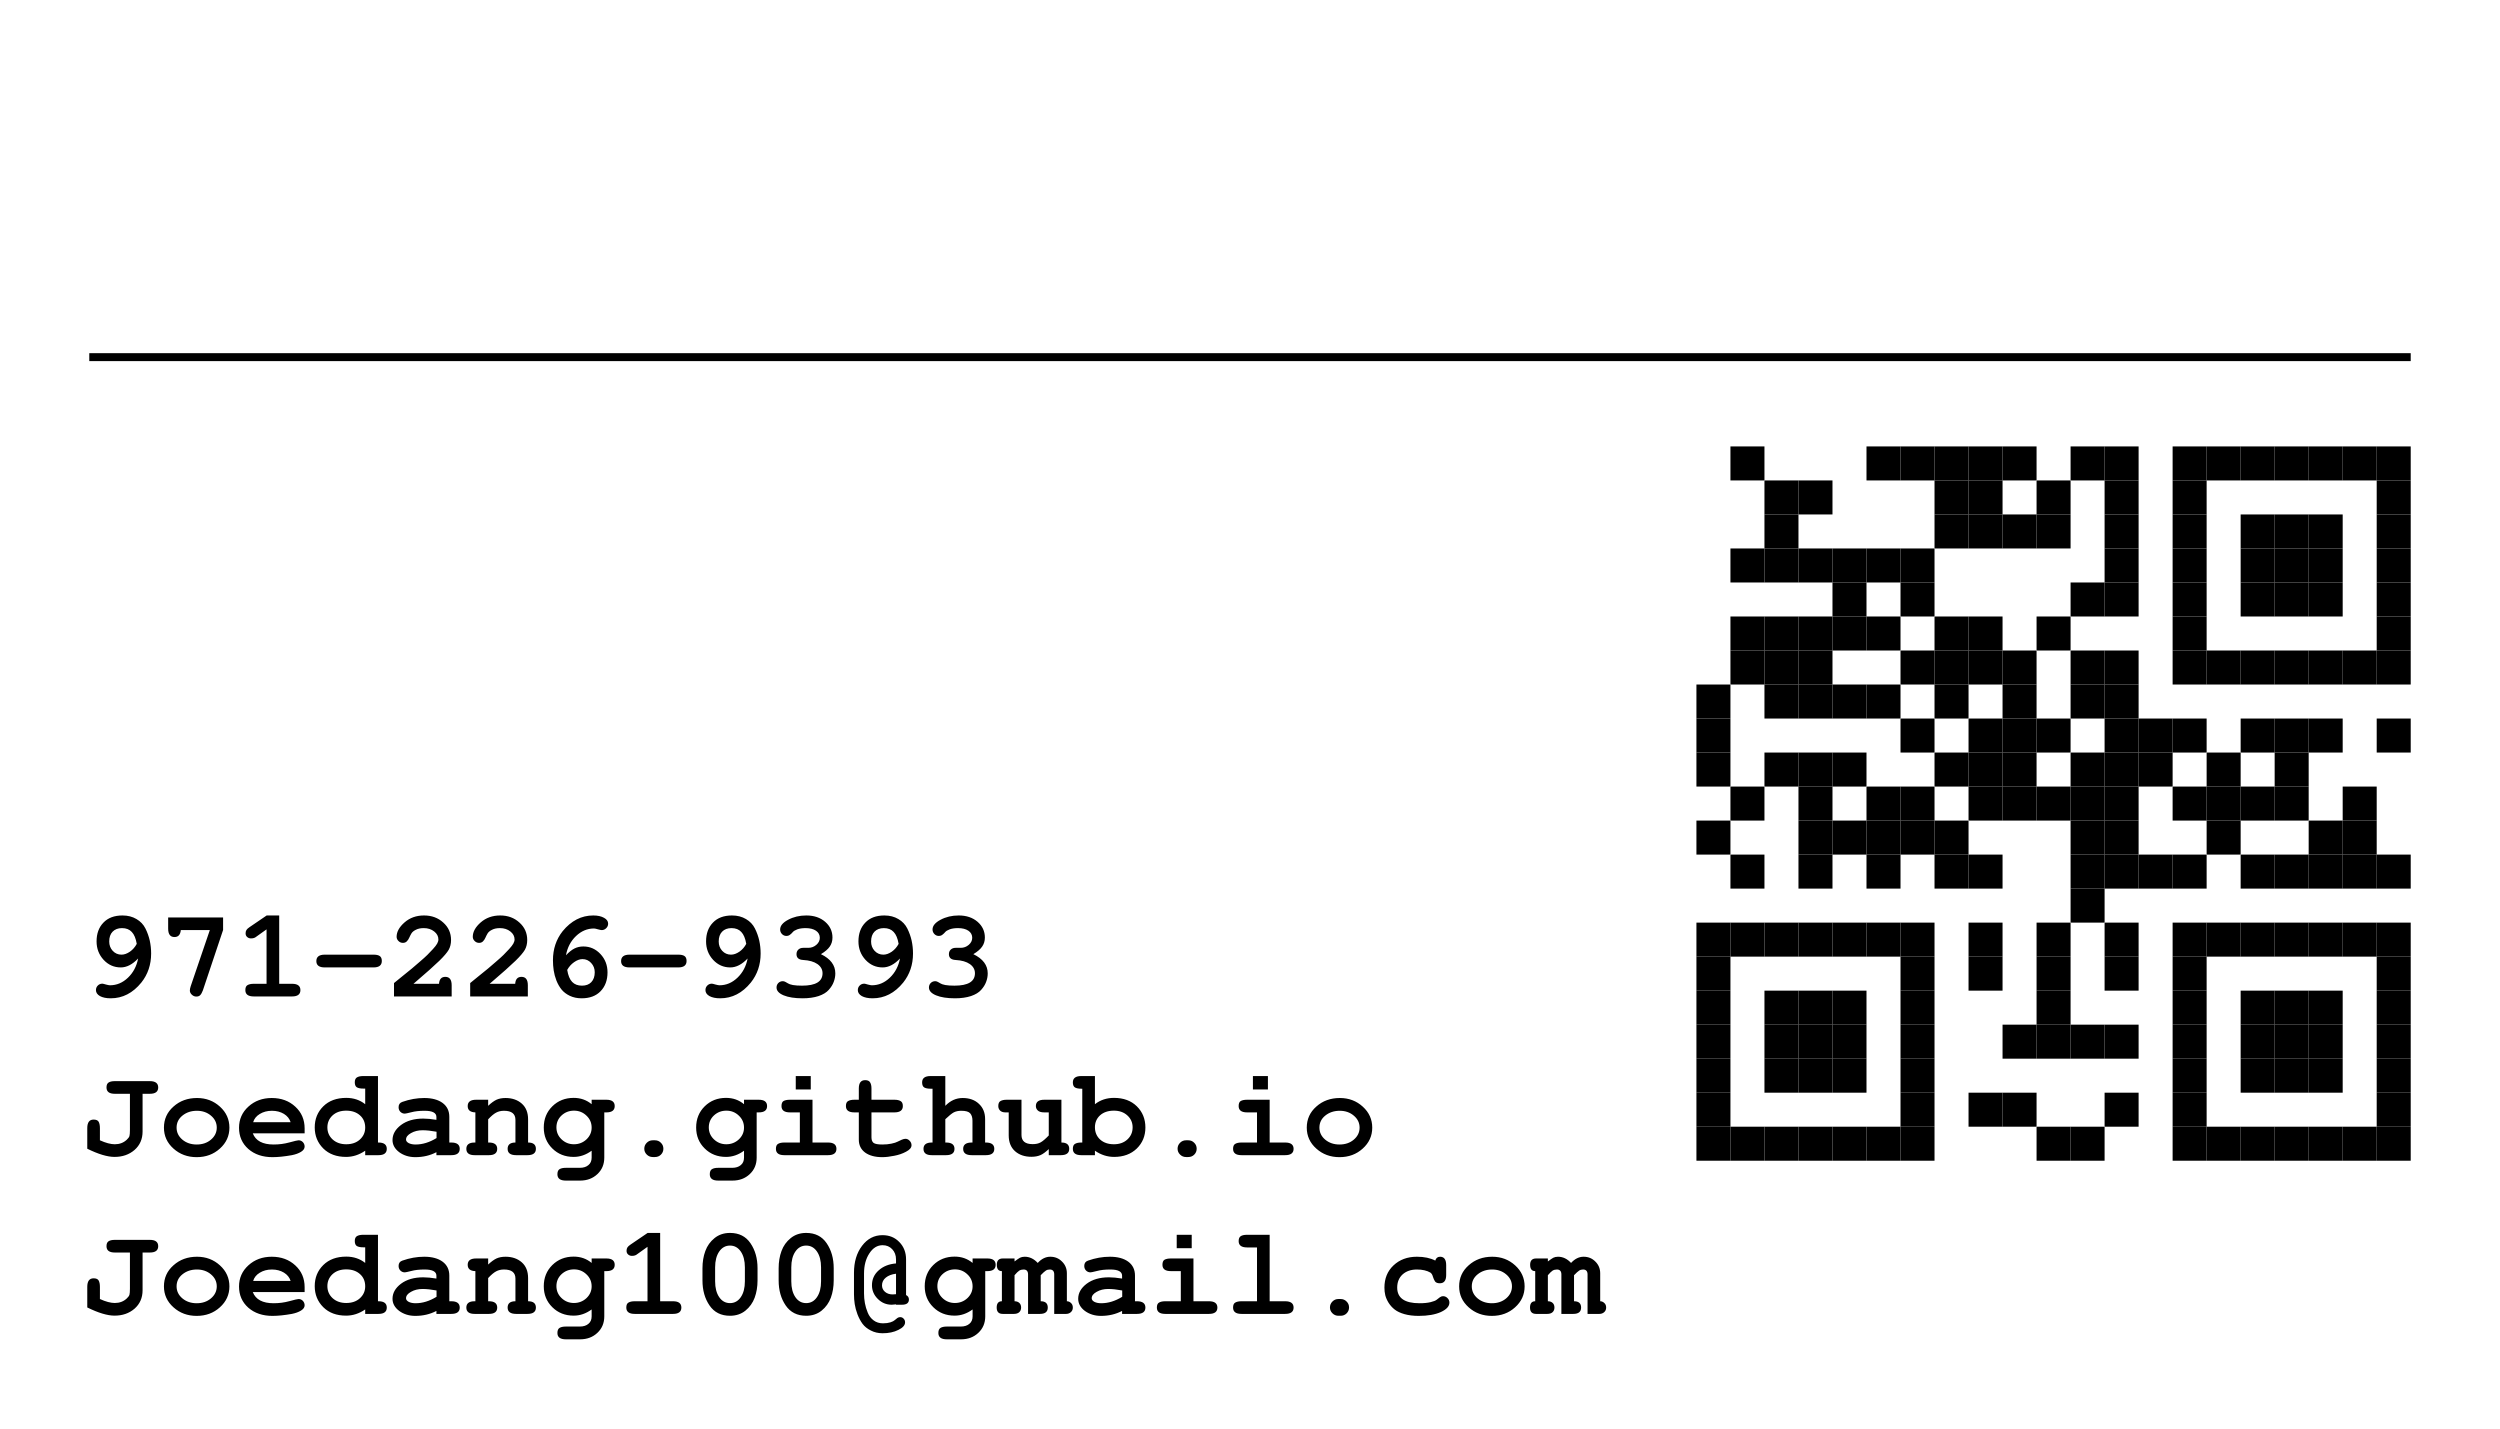
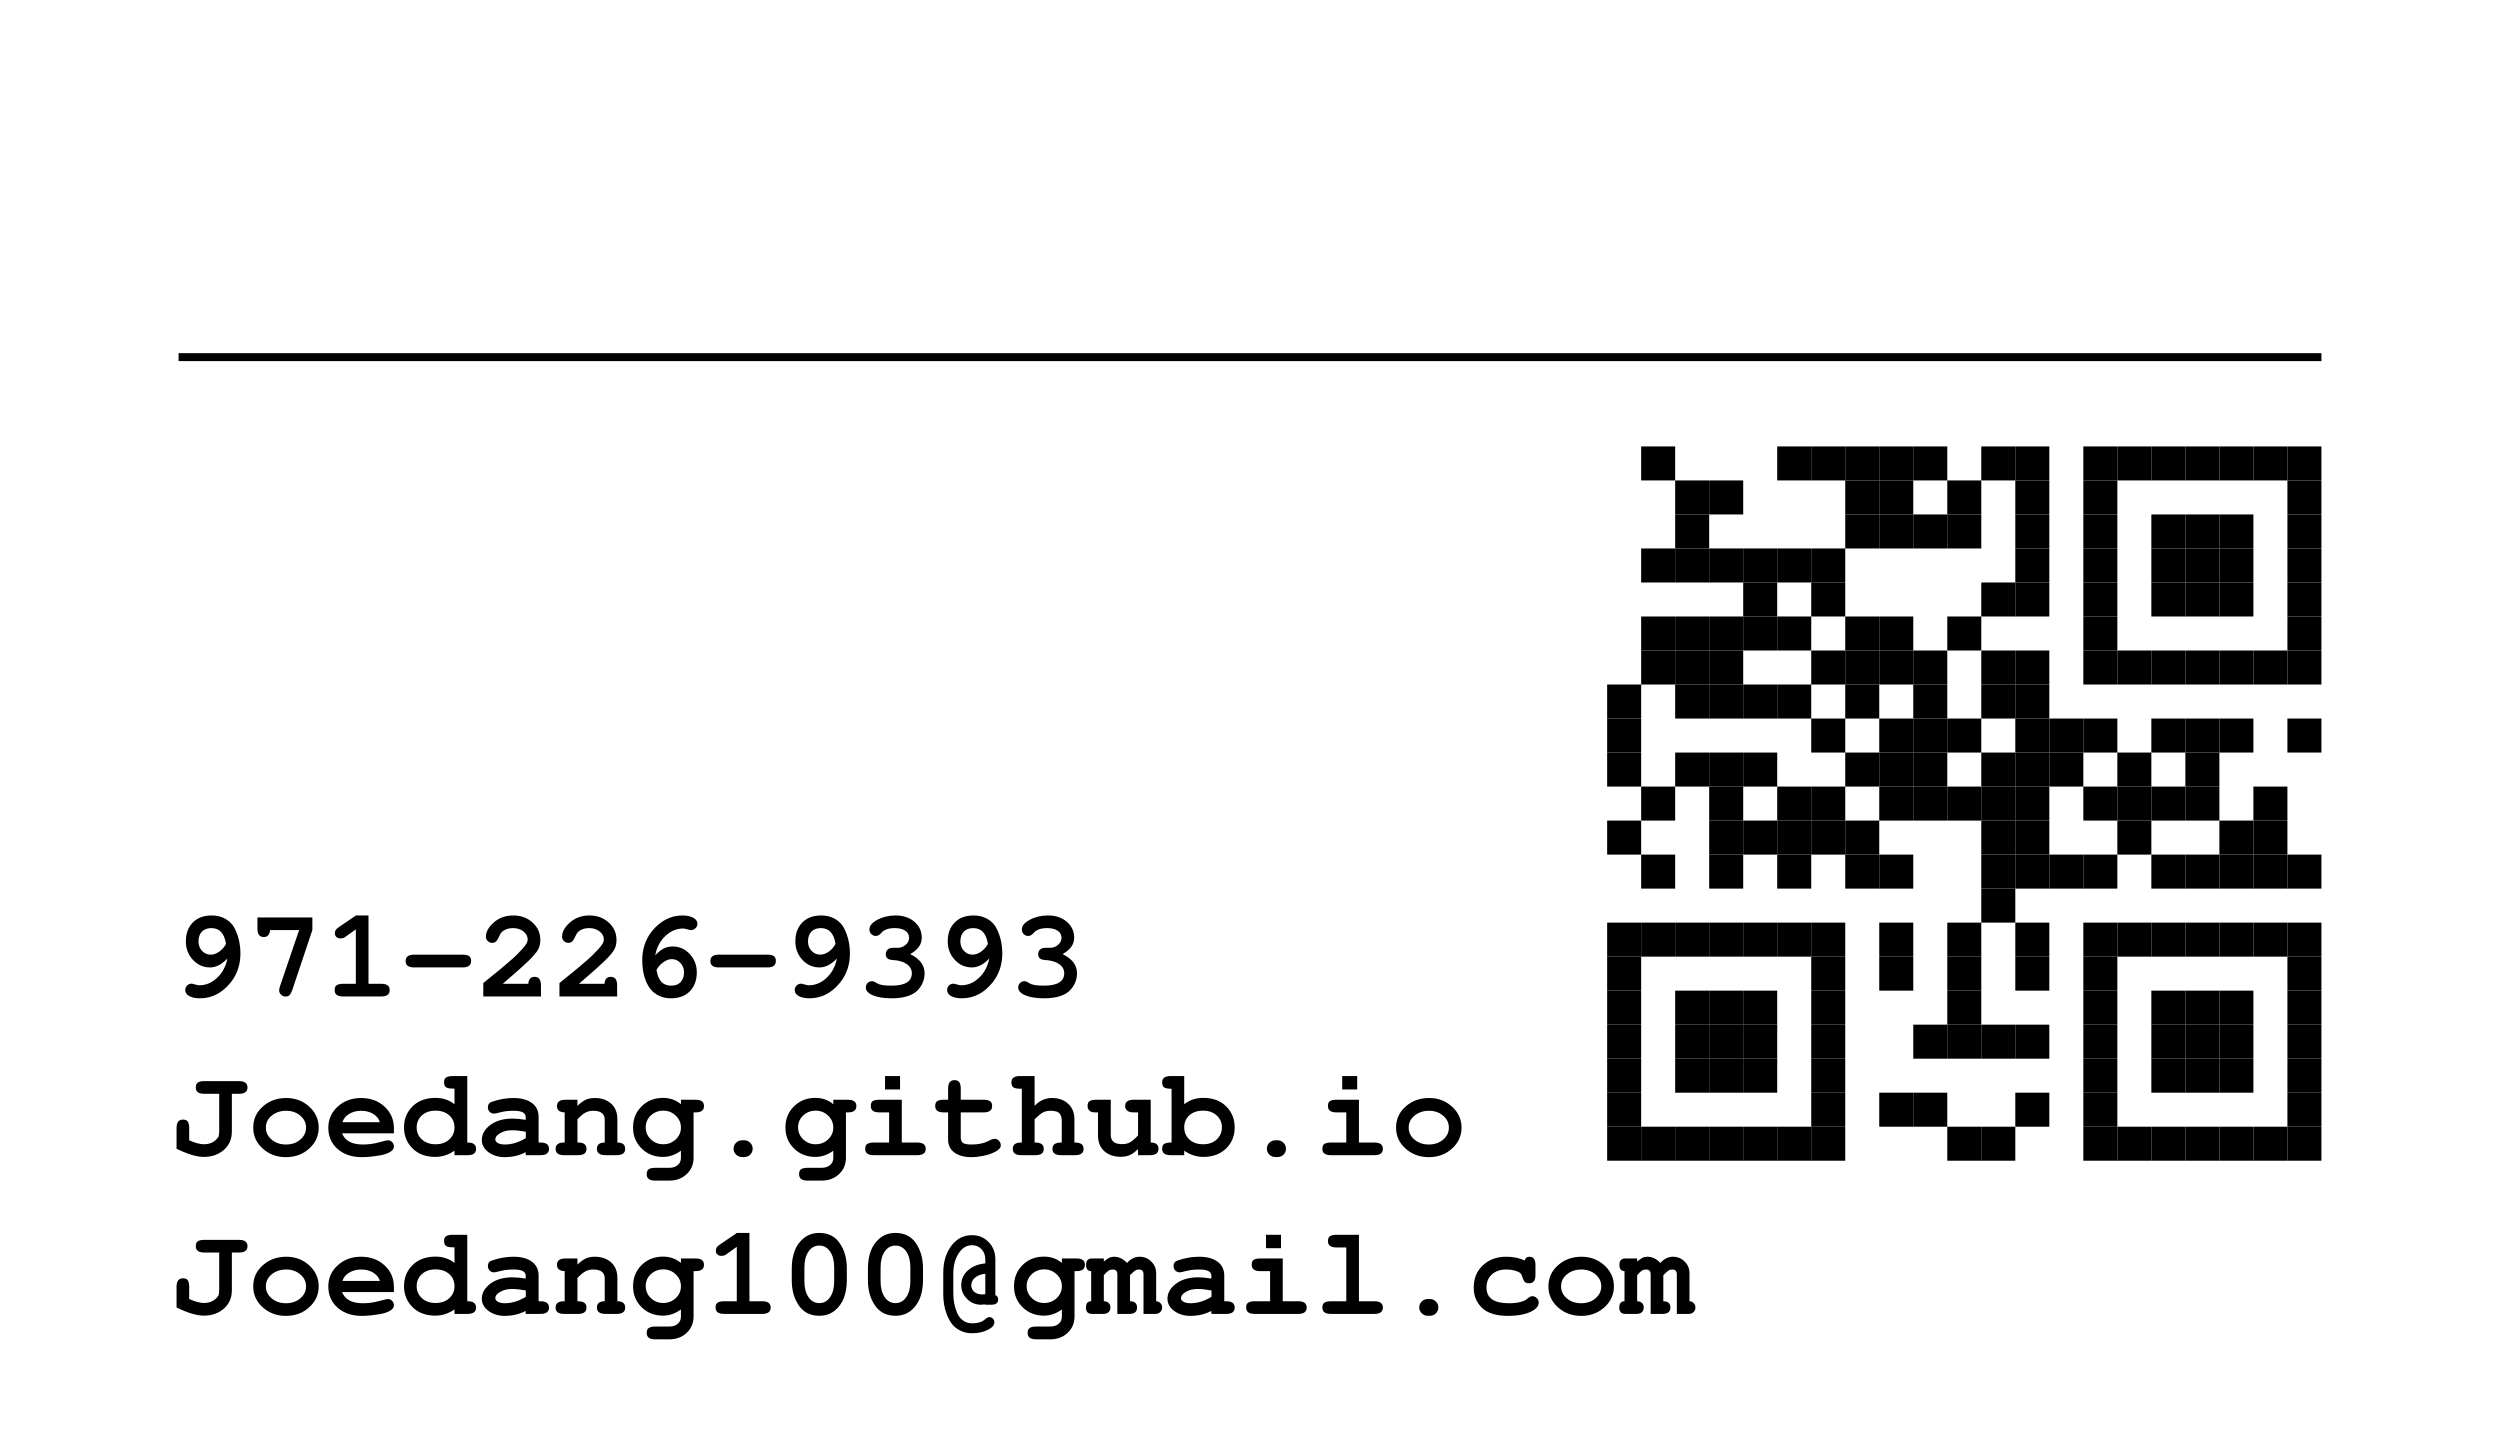
<svg xmlns="http://www.w3.org/2000/svg" width="315" height="180" id="svg2" version="1.1">
  <defs id="defs4" />
  <g id="layer1" transform="translate(0,-872.3622)">
-     <g transform="matrix(-1.428572,0,0,1.428572,320.8929,911.4693)" id="g3018">
+     <g transform="matrix(-1.428572,0,0,1.428572,309.6429,911.4693)" id="g3018">
      <g transform="scale(0.1,0.1)" id="g3020">
        <path id="path3022" style="fill:#000000;fill-opacity:1;fill-rule:nonzero;stroke:none" d="m 120,720 30,0 0,30 -30,0 0,-30 z" />
        <path id="path3024" style="fill:#000000;fill-opacity:1;fill-rule:nonzero;stroke:none" d="m 150,720 30,0 0,30 -30,0 0,-30 z" />
        <path id="path3026" style="fill:#000000;fill-opacity:1;fill-rule:nonzero;stroke:none" d="m 180,720 30,0 0,30 -30,0 0,-30 z" />
        <path id="path3028" style="fill:#000000;fill-opacity:1;fill-rule:nonzero;stroke:none" d="m 210,720 30,0 0,30 -30,0 0,-30 z" />
        <path id="path3030" style="fill:#000000;fill-opacity:1;fill-rule:nonzero;stroke:none" d="m 240,720 30,0 0,30 -30,0 0,-30 z" />
        <path id="path3032" style="fill:#000000;fill-opacity:1;fill-rule:nonzero;stroke:none" d="m 270,720 30,0 0,30 -30,0 0,-30 z" />
        <path id="path3034" style="fill:#000000;fill-opacity:1;fill-rule:nonzero;stroke:none" d="m 300,720 30,0 0,30 -30,0 0,-30 z" />
        <path id="path3036" style="fill:#000000;fill-opacity:1;fill-rule:nonzero;stroke:none" d="m 390,720 30,0 0,30 -30,0 0,-30 z" />
        <path id="path3038" style="fill:#000000;fill-opacity:1;fill-rule:nonzero;stroke:none" d="m 420,720 30,0 0,30 -30,0 0,-30 z" />
        <path id="path3040" style="fill:#000000;fill-opacity:1;fill-rule:nonzero;stroke:none" d="m 540,720 30,0 0,30 -30,0 0,-30 z" />
        <path id="path3042" style="fill:#000000;fill-opacity:1;fill-rule:nonzero;stroke:none" d="m 570,720 30,0 0,30 -30,0 0,-30 z" />
        <path id="path3044" style="fill:#000000;fill-opacity:1;fill-rule:nonzero;stroke:none" d="m 600,720 30,0 0,30 -30,0 0,-30 z" />
        <path id="path3046" style="fill:#000000;fill-opacity:1;fill-rule:nonzero;stroke:none" d="m 630,720 30,0 0,30 -30,0 0,-30 z" />
        <path id="path3048" style="fill:#000000;fill-opacity:1;fill-rule:nonzero;stroke:none" d="m 660,720 30,0 0,30 -30,0 0,-30 z" />
        <path id="path3050" style="fill:#000000;fill-opacity:1;fill-rule:nonzero;stroke:none" d="m 690,720 30,0 0,30 -30,0 0,-30 z" />
        <path id="path3052" style="fill:#000000;fill-opacity:1;fill-rule:nonzero;stroke:none" d="m 720,720 30,0 0,30 -30,0 0,-30 z" />
        <path id="path3054" style="fill:#000000;fill-opacity:1;fill-rule:nonzero;stroke:none" d="m 120,690 30,0 0,30 -30,0 0,-30 z" />
        <path id="path3056" style="fill:#000000;fill-opacity:1;fill-rule:nonzero;stroke:none" d="m 300,690 30,0 0,30 -30,0 0,-30 z" />
        <path id="path3058" style="fill:#000000;fill-opacity:1;fill-rule:nonzero;stroke:none" d="m 360,690 30,0 0,30 -30,0 0,-30 z" />
        <path id="path3060" style="fill:#000000;fill-opacity:1;fill-rule:nonzero;stroke:none" d="m 450,690 30,0 0,30 -30,0 0,-30 z" />
        <path id="path3062" style="fill:#000000;fill-opacity:1;fill-rule:nonzero;stroke:none" d="m 480,690 30,0 0,30 -30,0 0,-30 z" />
        <path id="path3064" style="fill:#000000;fill-opacity:1;fill-rule:nonzero;stroke:none" d="m 540,690 30,0 0,30 -30,0 0,-30 z" />
        <path id="path3066" style="fill:#000000;fill-opacity:1;fill-rule:nonzero;stroke:none" d="m 720,690 30,0 0,30 -30,0 0,-30 z" />
        <path id="path3068" style="fill:#000000;fill-opacity:1;fill-rule:nonzero;stroke:none" d="m 120,660 30,0 0,30 -30,0 0,-30 z" />
        <path id="path3070" style="fill:#000000;fill-opacity:1;fill-rule:nonzero;stroke:none" d="m 180,660 30,0 0,30 -30,0 0,-30 z" />
        <path id="path3072" style="fill:#000000;fill-opacity:1;fill-rule:nonzero;stroke:none" d="m 210,660 30,0 0,30 -30,0 0,-30 z" />
        <path id="path3074" style="fill:#000000;fill-opacity:1;fill-rule:nonzero;stroke:none" d="m 240,660 30,0 0,30 -30,0 0,-30 z" />
        <path id="path3076" style="fill:#000000;fill-opacity:1;fill-rule:nonzero;stroke:none" d="m 300,660 30,0 0,30 -30,0 0,-30 z" />
        <path id="path3078" style="fill:#000000;fill-opacity:1;fill-rule:nonzero;stroke:none" d="m 540,660 30,0 0,30 -30,0 0,-30 z" />
        <path id="path3080" style="fill:#000000;fill-opacity:1;fill-rule:nonzero;stroke:none" d="m 600,660 30,0 0,30 -30,0 0,-30 z" />
        <path id="path3082" style="fill:#000000;fill-opacity:1;fill-rule:nonzero;stroke:none" d="m 630,660 30,0 0,30 -30,0 0,-30 z" />
        <path id="path3084" style="fill:#000000;fill-opacity:1;fill-rule:nonzero;stroke:none" d="m 660,660 30,0 0,30 -30,0 0,-30 z" />
        <path id="path3086" style="fill:#000000;fill-opacity:1;fill-rule:nonzero;stroke:none" d="m 720,660 30,0 0,30 -30,0 0,-30 z" />
        <path id="path3088" style="fill:#000000;fill-opacity:1;fill-rule:nonzero;stroke:none" d="m 120,630 30,0 0,30 -30,0 0,-30 z" />
        <path id="path3090" style="fill:#000000;fill-opacity:1;fill-rule:nonzero;stroke:none" d="m 180,630 30,0 0,30 -30,0 0,-30 z" />
        <path id="path3092" style="fill:#000000;fill-opacity:1;fill-rule:nonzero;stroke:none" d="m 210,630 30,0 0,30 -30,0 0,-30 z" />
        <path id="path3094" style="fill:#000000;fill-opacity:1;fill-rule:nonzero;stroke:none" d="m 240,630 30,0 0,30 -30,0 0,-30 z" />
        <path id="path3096" style="fill:#000000;fill-opacity:1;fill-rule:nonzero;stroke:none" d="m 300,630 30,0 0,30 -30,0 0,-30 z" />
        <path id="path3098" style="fill:#000000;fill-opacity:1;fill-rule:nonzero;stroke:none" d="m 360,630 30,0 0,30 -30,0 0,-30 z" />
        <path id="path3100" style="fill:#000000;fill-opacity:1;fill-rule:nonzero;stroke:none" d="m 390,630 30,0 0,30 -30,0 0,-30 z" />
        <path id="path3102" style="fill:#000000;fill-opacity:1;fill-rule:nonzero;stroke:none" d="m 420,630 30,0 0,30 -30,0 0,-30 z" />
        <path id="path3104" style="fill:#000000;fill-opacity:1;fill-rule:nonzero;stroke:none" d="m 450,630 30,0 0,30 -30,0 0,-30 z" />
        <path id="path3106" style="fill:#000000;fill-opacity:1;fill-rule:nonzero;stroke:none" d="m 540,630 30,0 0,30 -30,0 0,-30 z" />
        <path id="path3108" style="fill:#000000;fill-opacity:1;fill-rule:nonzero;stroke:none" d="m 600,630 30,0 0,30 -30,0 0,-30 z" />
        <path id="path3110" style="fill:#000000;fill-opacity:1;fill-rule:nonzero;stroke:none" d="m 630,630 30,0 0,30 -30,0 0,-30 z" />
        <path id="path3112" style="fill:#000000;fill-opacity:1;fill-rule:nonzero;stroke:none" d="m 660,630 30,0 0,30 -30,0 0,-30 z" />
        <path id="path3114" style="fill:#000000;fill-opacity:1;fill-rule:nonzero;stroke:none" d="m 720,630 30,0 0,30 -30,0 0,-30 z" />
        <path id="path3116" style="fill:#000000;fill-opacity:1;fill-rule:nonzero;stroke:none" d="m 120,600 30,0 0,30 -30,0 0,-30 z" />
        <path id="path3118" style="fill:#000000;fill-opacity:1;fill-rule:nonzero;stroke:none" d="m 180,600 30,0 0,30 -30,0 0,-30 z" />
        <path id="path3120" style="fill:#000000;fill-opacity:1;fill-rule:nonzero;stroke:none" d="m 210,600 30,0 0,30 -30,0 0,-30 z" />
        <path id="path3122" style="fill:#000000;fill-opacity:1;fill-rule:nonzero;stroke:none" d="m 240,600 30,0 0,30 -30,0 0,-30 z" />
        <path id="path3124" style="fill:#000000;fill-opacity:1;fill-rule:nonzero;stroke:none" d="m 300,600 30,0 0,30 -30,0 0,-30 z" />
        <path id="path3126" style="fill:#000000;fill-opacity:1;fill-rule:nonzero;stroke:none" d="m 420,600 30,0 0,30 -30,0 0,-30 z" />
        <path id="path3128" style="fill:#000000;fill-opacity:1;fill-rule:nonzero;stroke:none" d="m 540,600 30,0 0,30 -30,0 0,-30 z" />
        <path id="path3130" style="fill:#000000;fill-opacity:1;fill-rule:nonzero;stroke:none" d="m 600,600 30,0 0,30 -30,0 0,-30 z" />
        <path id="path3132" style="fill:#000000;fill-opacity:1;fill-rule:nonzero;stroke:none" d="m 630,600 30,0 0,30 -30,0 0,-30 z" />
        <path id="path3134" style="fill:#000000;fill-opacity:1;fill-rule:nonzero;stroke:none" d="m 660,600 30,0 0,30 -30,0 0,-30 z" />
        <path id="path3136" style="fill:#000000;fill-opacity:1;fill-rule:nonzero;stroke:none" d="m 720,600 30,0 0,30 -30,0 0,-30 z" />
        <path id="path3138" style="fill:#000000;fill-opacity:1;fill-rule:nonzero;stroke:none" d="m 120,570 30,0 0,30 -30,0 0,-30 z" />
        <path id="path3140" style="fill:#000000;fill-opacity:1;fill-rule:nonzero;stroke:none" d="m 300,570 30,0 0,30 -30,0 0,-30 z" />
        <path id="path3142" style="fill:#000000;fill-opacity:1;fill-rule:nonzero;stroke:none" d="m 360,570 30,0 0,30 -30,0 0,-30 z" />
        <path id="path3144" style="fill:#000000;fill-opacity:1;fill-rule:nonzero;stroke:none" d="m 420,570 30,0 0,30 -30,0 0,-30 z" />
        <path id="path3146" style="fill:#000000;fill-opacity:1;fill-rule:nonzero;stroke:none" d="m 480,570 30,0 0,30 -30,0 0,-30 z" />
        <path id="path3148" style="fill:#000000;fill-opacity:1;fill-rule:nonzero;stroke:none" d="m 540,570 30,0 0,30 -30,0 0,-30 z" />
        <path id="path3150" style="fill:#000000;fill-opacity:1;fill-rule:nonzero;stroke:none" d="m 720,570 30,0 0,30 -30,0 0,-30 z" />
        <path id="path3152" style="fill:#000000;fill-opacity:1;fill-rule:nonzero;stroke:none" d="m 120,540 30,0 0,30 -30,0 0,-30 z" />
        <path id="path3154" style="fill:#000000;fill-opacity:1;fill-rule:nonzero;stroke:none" d="m 150,540 30,0 0,30 -30,0 0,-30 z" />
        <path id="path3156" style="fill:#000000;fill-opacity:1;fill-rule:nonzero;stroke:none" d="m 180,540 30,0 0,30 -30,0 0,-30 z" />
        <path id="path3158" style="fill:#000000;fill-opacity:1;fill-rule:nonzero;stroke:none" d="m 210,540 30,0 0,30 -30,0 0,-30 z" />
        <path id="path3160" style="fill:#000000;fill-opacity:1;fill-rule:nonzero;stroke:none" d="m 240,540 30,0 0,30 -30,0 0,-30 z" />
        <path id="path3162" style="fill:#000000;fill-opacity:1;fill-rule:nonzero;stroke:none" d="m 270,540 30,0 0,30 -30,0 0,-30 z" />
        <path id="path3164" style="fill:#000000;fill-opacity:1;fill-rule:nonzero;stroke:none" d="m 300,540 30,0 0,30 -30,0 0,-30 z" />
        <path id="path3166" style="fill:#000000;fill-opacity:1;fill-rule:nonzero;stroke:none" d="m 360,540 30,0 0,30 -30,0 0,-30 z" />
        <path id="path3168" style="fill:#000000;fill-opacity:1;fill-rule:nonzero;stroke:none" d="m 420,540 30,0 0,30 -30,0 0,-30 z" />
        <path id="path3170" style="fill:#000000;fill-opacity:1;fill-rule:nonzero;stroke:none" d="m 480,540 30,0 0,30 -30,0 0,-30 z" />
        <path id="path3172" style="fill:#000000;fill-opacity:1;fill-rule:nonzero;stroke:none" d="m 540,540 30,0 0,30 -30,0 0,-30 z" />
        <path id="path3174" style="fill:#000000;fill-opacity:1;fill-rule:nonzero;stroke:none" d="m 570,540 30,0 0,30 -30,0 0,-30 z" />
        <path id="path3176" style="fill:#000000;fill-opacity:1;fill-rule:nonzero;stroke:none" d="m 600,540 30,0 0,30 -30,0 0,-30 z" />
        <path id="path3178" style="fill:#000000;fill-opacity:1;fill-rule:nonzero;stroke:none" d="m 630,540 30,0 0,30 -30,0 0,-30 z" />
        <path id="path3180" style="fill:#000000;fill-opacity:1;fill-rule:nonzero;stroke:none" d="m 660,540 30,0 0,30 -30,0 0,-30 z" />
        <path id="path3182" style="fill:#000000;fill-opacity:1;fill-rule:nonzero;stroke:none" d="m 690,540 30,0 0,30 -30,0 0,-30 z" />
        <path id="path3184" style="fill:#000000;fill-opacity:1;fill-rule:nonzero;stroke:none" d="m 720,540 30,0 0,30 -30,0 0,-30 z" />
        <path id="path3186" style="fill:#000000;fill-opacity:1;fill-rule:nonzero;stroke:none" d="m 390,510 30,0 0,30 -30,0 0,-30 z" />
        <path id="path3188" style="fill:#000000;fill-opacity:1;fill-rule:nonzero;stroke:none" d="m 120,480 30,0 0,30 -30,0 0,-30 z" />
        <path id="path3190" style="fill:#000000;fill-opacity:1;fill-rule:nonzero;stroke:none" d="m 150,480 30,0 0,30 -30,0 0,-30 z" />
        <path id="path3192" style="fill:#000000;fill-opacity:1;fill-rule:nonzero;stroke:none" d="m 180,480 30,0 0,30 -30,0 0,-30 z" />
        <path id="path3194" style="fill:#000000;fill-opacity:1;fill-rule:nonzero;stroke:none" d="m 210,480 30,0 0,30 -30,0 0,-30 z" />
        <path id="path3196" style="fill:#000000;fill-opacity:1;fill-rule:nonzero;stroke:none" d="m 240,480 30,0 0,30 -30,0 0,-30 z" />
        <path id="path3198" style="fill:#000000;fill-opacity:1;fill-rule:nonzero;stroke:none" d="m 300,480 30,0 0,30 -30,0 0,-30 z" />
        <path id="path3200" style="fill:#000000;fill-opacity:1;fill-rule:nonzero;stroke:none" d="m 330,480 30,0 0,30 -30,0 0,-30 z" />
        <path id="path3202" style="fill:#000000;fill-opacity:1;fill-rule:nonzero;stroke:none" d="m 360,480 30,0 0,30 -30,0 0,-30 z" />
        <path id="path3204" style="fill:#000000;fill-opacity:1;fill-rule:nonzero;stroke:none" d="m 390,480 30,0 0,30 -30,0 0,-30 z" />
        <path id="path3206" style="fill:#000000;fill-opacity:1;fill-rule:nonzero;stroke:none" d="m 480,480 30,0 0,30 -30,0 0,-30 z" />
        <path id="path3208" style="fill:#000000;fill-opacity:1;fill-rule:nonzero;stroke:none" d="m 510,480 30,0 0,30 -30,0 0,-30 z" />
        <path id="path3210" style="fill:#000000;fill-opacity:1;fill-rule:nonzero;stroke:none" d="m 570,480 30,0 0,30 -30,0 0,-30 z" />
        <path id="path3212" style="fill:#000000;fill-opacity:1;fill-rule:nonzero;stroke:none" d="m 630,480 30,0 0,30 -30,0 0,-30 z" />
        <path id="path3214" style="fill:#000000;fill-opacity:1;fill-rule:nonzero;stroke:none" d="m 690,480 30,0 0,30 -30,0 0,-30 z" />
        <path id="path3216" style="fill:#000000;fill-opacity:1;fill-rule:nonzero;stroke:none" d="m 150,450 30,0 0,30 -30,0 0,-30 z" />
        <path id="path3218" style="fill:#000000;fill-opacity:1;fill-rule:nonzero;stroke:none" d="m 180,450 30,0 0,30 -30,0 0,-30 z" />
        <path id="path3220" style="fill:#000000;fill-opacity:1;fill-rule:nonzero;stroke:none" d="m 270,450 30,0 0,30 -30,0 0,-30 z" />
        <path id="path3222" style="fill:#000000;fill-opacity:1;fill-rule:nonzero;stroke:none" d="m 360,450 30,0 0,30 -30,0 0,-30 z" />
        <path id="path3224" style="fill:#000000;fill-opacity:1;fill-rule:nonzero;stroke:none" d="m 390,450 30,0 0,30 -30,0 0,-30 z" />
        <path id="path3226" style="fill:#000000;fill-opacity:1;fill-rule:nonzero;stroke:none" d="m 510,450 30,0 0,30 -30,0 0,-30 z" />
        <path id="path3228" style="fill:#000000;fill-opacity:1;fill-rule:nonzero;stroke:none" d="m 540,450 30,0 0,30 -30,0 0,-30 z" />
        <path id="path3230" style="fill:#000000;fill-opacity:1;fill-rule:nonzero;stroke:none" d="m 570,450 30,0 0,30 -30,0 0,-30 z" />
        <path id="path3232" style="fill:#000000;fill-opacity:1;fill-rule:nonzero;stroke:none" d="m 600,450 30,0 0,30 -30,0 0,-30 z" />
        <path id="path3234" style="fill:#000000;fill-opacity:1;fill-rule:nonzero;stroke:none" d="m 630,450 30,0 0,30 -30,0 0,-30 z" />
        <path id="path3236" style="fill:#000000;fill-opacity:1;fill-rule:nonzero;stroke:none" d="m 720,450 30,0 0,30 -30,0 0,-30 z" />
        <path id="path3238" style="fill:#000000;fill-opacity:1;fill-rule:nonzero;stroke:none" d="m 150,420 30,0 0,30 -30,0 0,-30 z" />
        <path id="path3240" style="fill:#000000;fill-opacity:1;fill-rule:nonzero;stroke:none" d="m 210,420 30,0 0,30 -30,0 0,-30 z" />
        <path id="path3242" style="fill:#000000;fill-opacity:1;fill-rule:nonzero;stroke:none" d="m 240,420 30,0 0,30 -30,0 0,-30 z" />
        <path id="path3244" style="fill:#000000;fill-opacity:1;fill-rule:nonzero;stroke:none" d="m 270,420 30,0 0,30 -30,0 0,-30 z" />
        <path id="path3246" style="fill:#000000;fill-opacity:1;fill-rule:nonzero;stroke:none" d="m 300,420 30,0 0,30 -30,0 0,-30 z" />
        <path id="path3248" style="fill:#000000;fill-opacity:1;fill-rule:nonzero;stroke:none" d="m 360,420 30,0 0,30 -30,0 0,-30 z" />
        <path id="path3250" style="fill:#000000;fill-opacity:1;fill-rule:nonzero;stroke:none" d="m 390,420 30,0 0,30 -30,0 0,-30 z" />
        <path id="path3252" style="fill:#000000;fill-opacity:1;fill-rule:nonzero;stroke:none" d="m 420,420 30,0 0,30 -30,0 0,-30 z" />
        <path id="path3254" style="fill:#000000;fill-opacity:1;fill-rule:nonzero;stroke:none" d="m 450,420 30,0 0,30 -30,0 0,-30 z" />
        <path id="path3256" style="fill:#000000;fill-opacity:1;fill-rule:nonzero;stroke:none" d="m 480,420 30,0 0,30 -30,0 0,-30 z" />
        <path id="path3258" style="fill:#000000;fill-opacity:1;fill-rule:nonzero;stroke:none" d="m 540,420 30,0 0,30 -30,0 0,-30 z" />
        <path id="path3260" style="fill:#000000;fill-opacity:1;fill-rule:nonzero;stroke:none" d="m 570,420 30,0 0,30 -30,0 0,-30 z" />
        <path id="path3262" style="fill:#000000;fill-opacity:1;fill-rule:nonzero;stroke:none" d="m 630,420 30,0 0,30 -30,0 0,-30 z" />
        <path id="path3264" style="fill:#000000;fill-opacity:1;fill-rule:nonzero;stroke:none" d="m 690,420 30,0 0,30 -30,0 0,-30 z" />
        <path id="path3266" style="fill:#000000;fill-opacity:1;fill-rule:nonzero;stroke:none" d="m 210,390 30,0 0,30 -30,0 0,-30 z" />
        <path id="path3268" style="fill:#000000;fill-opacity:1;fill-rule:nonzero;stroke:none" d="m 270,390 30,0 0,30 -30,0 0,-30 z" />
        <path id="path3270" style="fill:#000000;fill-opacity:1;fill-rule:nonzero;stroke:none" d="m 330,390 30,0 0,30 -30,0 0,-30 z" />
        <path id="path3272" style="fill:#000000;fill-opacity:1;fill-rule:nonzero;stroke:none" d="m 360,390 30,0 0,30 -30,0 0,-30 z" />
        <path id="path3274" style="fill:#000000;fill-opacity:1;fill-rule:nonzero;stroke:none" d="m 390,390 30,0 0,30 -30,0 0,-30 z" />
        <path id="path3276" style="fill:#000000;fill-opacity:1;fill-rule:nonzero;stroke:none" d="m 450,390 30,0 0,30 -30,0 0,-30 z" />
        <path id="path3278" style="fill:#000000;fill-opacity:1;fill-rule:nonzero;stroke:none" d="m 480,390 30,0 0,30 -30,0 0,-30 z" />
        <path id="path3280" style="fill:#000000;fill-opacity:1;fill-rule:nonzero;stroke:none" d="m 510,390 30,0 0,30 -30,0 0,-30 z" />
        <path id="path3282" style="fill:#000000;fill-opacity:1;fill-rule:nonzero;stroke:none" d="m 600,390 30,0 0,30 -30,0 0,-30 z" />
        <path id="path3284" style="fill:#000000;fill-opacity:1;fill-rule:nonzero;stroke:none" d="m 630,390 30,0 0,30 -30,0 0,-30 z" />
        <path id="path3286" style="fill:#000000;fill-opacity:1;fill-rule:nonzero;stroke:none" d="m 660,390 30,0 0,30 -30,0 0,-30 z" />
        <path id="path3288" style="fill:#000000;fill-opacity:1;fill-rule:nonzero;stroke:none" d="m 720,390 30,0 0,30 -30,0 0,-30 z" />
        <path id="path3290" style="fill:#000000;fill-opacity:1;fill-rule:nonzero;stroke:none" d="m 120,360 30,0 0,30 -30,0 0,-30 z" />
        <path id="path3292" style="fill:#000000;fill-opacity:1;fill-rule:nonzero;stroke:none" d="m 180,360 30,0 0,30 -30,0 0,-30 z" />
        <path id="path3294" style="fill:#000000;fill-opacity:1;fill-rule:nonzero;stroke:none" d="m 210,360 30,0 0,30 -30,0 0,-30 z" />
        <path id="path3296" style="fill:#000000;fill-opacity:1;fill-rule:nonzero;stroke:none" d="m 240,360 30,0 0,30 -30,0 0,-30 z" />
        <path id="path3298" style="fill:#000000;fill-opacity:1;fill-rule:nonzero;stroke:none" d="m 300,360 30,0 0,30 -30,0 0,-30 z" />
        <path id="path3300" style="fill:#000000;fill-opacity:1;fill-rule:nonzero;stroke:none" d="m 330,360 30,0 0,30 -30,0 0,-30 z" />
        <path id="path3302" style="fill:#000000;fill-opacity:1;fill-rule:nonzero;stroke:none" d="m 360,360 30,0 0,30 -30,0 0,-30 z" />
        <path id="path3304" style="fill:#000000;fill-opacity:1;fill-rule:nonzero;stroke:none" d="m 420,360 30,0 0,30 -30,0 0,-30 z" />
        <path id="path3306" style="fill:#000000;fill-opacity:1;fill-rule:nonzero;stroke:none" d="m 450,360 30,0 0,30 -30,0 0,-30 z" />
        <path id="path3308" style="fill:#000000;fill-opacity:1;fill-rule:nonzero;stroke:none" d="m 480,360 30,0 0,30 -30,0 0,-30 z" />
        <path id="path3310" style="fill:#000000;fill-opacity:1;fill-rule:nonzero;stroke:none" d="m 540,360 30,0 0,30 -30,0 0,-30 z" />
        <path id="path3312" style="fill:#000000;fill-opacity:1;fill-rule:nonzero;stroke:none" d="m 720,360 30,0 0,30 -30,0 0,-30 z" />
        <path id="path3314" style="fill:#000000;fill-opacity:1;fill-rule:nonzero;stroke:none" d="m 360,330 30,0 0,30 -30,0 0,-30 z" />
        <path id="path3316" style="fill:#000000;fill-opacity:1;fill-rule:nonzero;stroke:none" d="m 390,330 30,0 0,30 -30,0 0,-30 z" />
        <path id="path3318" style="fill:#000000;fill-opacity:1;fill-rule:nonzero;stroke:none" d="m 450,330 30,0 0,30 -30,0 0,-30 z" />
        <path id="path3320" style="fill:#000000;fill-opacity:1;fill-rule:nonzero;stroke:none" d="m 510,330 30,0 0,30 -30,0 0,-30 z" />
        <path id="path3322" style="fill:#000000;fill-opacity:1;fill-rule:nonzero;stroke:none" d="m 570,330 30,0 0,30 -30,0 0,-30 z" />
        <path id="path3324" style="fill:#000000;fill-opacity:1;fill-rule:nonzero;stroke:none" d="m 600,330 30,0 0,30 -30,0 0,-30 z" />
        <path id="path3326" style="fill:#000000;fill-opacity:1;fill-rule:nonzero;stroke:none" d="m 630,330 30,0 0,30 -30,0 0,-30 z" />
        <path id="path3328" style="fill:#000000;fill-opacity:1;fill-rule:nonzero;stroke:none" d="m 660,330 30,0 0,30 -30,0 0,-30 z" />
        <path id="path3330" style="fill:#000000;fill-opacity:1;fill-rule:nonzero;stroke:none" d="m 720,330 30,0 0,30 -30,0 0,-30 z" />
        <path id="path3332" style="fill:#000000;fill-opacity:1;fill-rule:nonzero;stroke:none" d="m 120,300 30,0 0,30 -30,0 0,-30 z" />
        <path id="path3334" style="fill:#000000;fill-opacity:1;fill-rule:nonzero;stroke:none" d="m 150,300 30,0 0,30 -30,0 0,-30 z" />
        <path id="path3336" style="fill:#000000;fill-opacity:1;fill-rule:nonzero;stroke:none" d="m 180,300 30,0 0,30 -30,0 0,-30 z" />
        <path id="path3338" style="fill:#000000;fill-opacity:1;fill-rule:nonzero;stroke:none" d="m 210,300 30,0 0,30 -30,0 0,-30 z" />
        <path id="path3340" style="fill:#000000;fill-opacity:1;fill-rule:nonzero;stroke:none" d="m 240,300 30,0 0,30 -30,0 0,-30 z" />
        <path id="path3342" style="fill:#000000;fill-opacity:1;fill-rule:nonzero;stroke:none" d="m 270,300 30,0 0,30 -30,0 0,-30 z" />
        <path id="path3344" style="fill:#000000;fill-opacity:1;fill-rule:nonzero;stroke:none" d="m 300,300 30,0 0,30 -30,0 0,-30 z" />
        <path id="path3346" style="fill:#000000;fill-opacity:1;fill-rule:nonzero;stroke:none" d="m 360,300 30,0 0,30 -30,0 0,-30 z" />
        <path id="path3348" style="fill:#000000;fill-opacity:1;fill-rule:nonzero;stroke:none" d="m 390,300 30,0 0,30 -30,0 0,-30 z" />
        <path id="path3350" style="fill:#000000;fill-opacity:1;fill-rule:nonzero;stroke:none" d="m 450,300 30,0 0,30 -30,0 0,-30 z" />
        <path id="path3352" style="fill:#000000;fill-opacity:1;fill-rule:nonzero;stroke:none" d="m 480,300 30,0 0,30 -30,0 0,-30 z" />
        <path id="path3354" style="fill:#000000;fill-opacity:1;fill-rule:nonzero;stroke:none" d="m 510,300 30,0 0,30 -30,0 0,-30 z" />
        <path id="path3356" style="fill:#000000;fill-opacity:1;fill-rule:nonzero;stroke:none" d="m 540,300 30,0 0,30 -30,0 0,-30 z" />
        <path id="path3358" style="fill:#000000;fill-opacity:1;fill-rule:nonzero;stroke:none" d="m 630,300 30,0 0,30 -30,0 0,-30 z" />
        <path id="path3360" style="fill:#000000;fill-opacity:1;fill-rule:nonzero;stroke:none" d="m 660,300 30,0 0,30 -30,0 0,-30 z" />
        <path id="path3362" style="fill:#000000;fill-opacity:1;fill-rule:nonzero;stroke:none" d="m 690,300 30,0 0,30 -30,0 0,-30 z" />
        <path id="path3364" style="fill:#000000;fill-opacity:1;fill-rule:nonzero;stroke:none" d="m 120,270 30,0 0,30 -30,0 0,-30 z" />
        <path id="path3366" style="fill:#000000;fill-opacity:1;fill-rule:nonzero;stroke:none" d="m 300,270 30,0 0,30 -30,0 0,-30 z" />
        <path id="path3368" style="fill:#000000;fill-opacity:1;fill-rule:nonzero;stroke:none" d="m 420,270 30,0 0,30 -30,0 0,-30 z" />
        <path id="path3370" style="fill:#000000;fill-opacity:1;fill-rule:nonzero;stroke:none" d="m 480,270 30,0 0,30 -30,0 0,-30 z" />
        <path id="path3372" style="fill:#000000;fill-opacity:1;fill-rule:nonzero;stroke:none" d="m 510,270 30,0 0,30 -30,0 0,-30 z" />
        <path id="path3374" style="fill:#000000;fill-opacity:1;fill-rule:nonzero;stroke:none" d="m 570,270 30,0 0,30 -30,0 0,-30 z" />
        <path id="path3376" style="fill:#000000;fill-opacity:1;fill-rule:nonzero;stroke:none" d="m 600,270 30,0 0,30 -30,0 0,-30 z" />
        <path id="path3378" style="fill:#000000;fill-opacity:1;fill-rule:nonzero;stroke:none" d="m 630,270 30,0 0,30 -30,0 0,-30 z" />
        <path id="path3380" style="fill:#000000;fill-opacity:1;fill-rule:nonzero;stroke:none" d="m 660,270 30,0 0,30 -30,0 0,-30 z" />
        <path id="path3382" style="fill:#000000;fill-opacity:1;fill-rule:nonzero;stroke:none" d="m 690,270 30,0 0,30 -30,0 0,-30 z" />
        <path id="path3384" style="fill:#000000;fill-opacity:1;fill-rule:nonzero;stroke:none" d="m 120,240 30,0 0,30 -30,0 0,-30 z" />
        <path id="path3386" style="fill:#000000;fill-opacity:1;fill-rule:nonzero;stroke:none" d="m 180,240 30,0 0,30 -30,0 0,-30 z" />
        <path id="path3388" style="fill:#000000;fill-opacity:1;fill-rule:nonzero;stroke:none" d="m 210,240 30,0 0,30 -30,0 0,-30 z" />
        <path id="path3390" style="fill:#000000;fill-opacity:1;fill-rule:nonzero;stroke:none" d="m 240,240 30,0 0,30 -30,0 0,-30 z" />
        <path id="path3392" style="fill:#000000;fill-opacity:1;fill-rule:nonzero;stroke:none" d="m 300,240 30,0 0,30 -30,0 0,-30 z" />
        <path id="path3394" style="fill:#000000;fill-opacity:1;fill-rule:nonzero;stroke:none" d="m 360,240 30,0 0,30 -30,0 0,-30 z" />
        <path id="path3396" style="fill:#000000;fill-opacity:1;fill-rule:nonzero;stroke:none" d="m 390,240 30,0 0,30 -30,0 0,-30 z" />
        <path id="path3398" style="fill:#000000;fill-opacity:1;fill-rule:nonzero;stroke:none" d="m 540,240 30,0 0,30 -30,0 0,-30 z" />
        <path id="path3400" style="fill:#000000;fill-opacity:1;fill-rule:nonzero;stroke:none" d="m 600,240 30,0 0,30 -30,0 0,-30 z" />
        <path id="path3402" style="fill:#000000;fill-opacity:1;fill-rule:nonzero;stroke:none" d="m 120,210 30,0 0,30 -30,0 0,-30 z" />
        <path id="path3404" style="fill:#000000;fill-opacity:1;fill-rule:nonzero;stroke:none" d="m 180,210 30,0 0,30 -30,0 0,-30 z" />
        <path id="path3406" style="fill:#000000;fill-opacity:1;fill-rule:nonzero;stroke:none" d="m 210,210 30,0 0,30 -30,0 0,-30 z" />
        <path id="path3408" style="fill:#000000;fill-opacity:1;fill-rule:nonzero;stroke:none" d="m 240,210 30,0 0,30 -30,0 0,-30 z" />
        <path id="path3410" style="fill:#000000;fill-opacity:1;fill-rule:nonzero;stroke:none" d="m 300,210 30,0 0,30 -30,0 0,-30 z" />
        <path id="path3412" style="fill:#000000;fill-opacity:1;fill-rule:nonzero;stroke:none" d="m 360,210 30,0 0,30 -30,0 0,-30 z" />
        <path id="path3414" style="fill:#000000;fill-opacity:1;fill-rule:nonzero;stroke:none" d="m 540,210 30,0 0,30 -30,0 0,-30 z" />
        <path id="path3416" style="fill:#000000;fill-opacity:1;fill-rule:nonzero;stroke:none" d="m 570,210 30,0 0,30 -30,0 0,-30 z" />
        <path id="path3418" style="fill:#000000;fill-opacity:1;fill-rule:nonzero;stroke:none" d="m 600,210 30,0 0,30 -30,0 0,-30 z" />
        <path id="path3420" style="fill:#000000;fill-opacity:1;fill-rule:nonzero;stroke:none" d="m 630,210 30,0 0,30 -30,0 0,-30 z" />
        <path id="path3422" style="fill:#000000;fill-opacity:1;fill-rule:nonzero;stroke:none" d="m 660,210 30,0 0,30 -30,0 0,-30 z" />
        <path id="path3424" style="fill:#000000;fill-opacity:1;fill-rule:nonzero;stroke:none" d="m 690,210 30,0 0,30 -30,0 0,-30 z" />
        <path id="path3426" style="fill:#000000;fill-opacity:1;fill-rule:nonzero;stroke:none" d="m 120,180 30,0 0,30 -30,0 0,-30 z" />
        <path id="path3428" style="fill:#000000;fill-opacity:1;fill-rule:nonzero;stroke:none" d="m 180,180 30,0 0,30 -30,0 0,-30 z" />
        <path id="path3430" style="fill:#000000;fill-opacity:1;fill-rule:nonzero;stroke:none" d="m 210,180 30,0 0,30 -30,0 0,-30 z" />
        <path id="path3432" style="fill:#000000;fill-opacity:1;fill-rule:nonzero;stroke:none" d="m 240,180 30,0 0,30 -30,0 0,-30 z" />
        <path id="path3434" style="fill:#000000;fill-opacity:1;fill-rule:nonzero;stroke:none" d="m 300,180 30,0 0,30 -30,0 0,-30 z" />
        <path id="path3436" style="fill:#000000;fill-opacity:1;fill-rule:nonzero;stroke:none" d="m 360,180 30,0 0,30 -30,0 0,-30 z" />
        <path id="path3438" style="fill:#000000;fill-opacity:1;fill-rule:nonzero;stroke:none" d="m 420,180 30,0 0,30 -30,0 0,-30 z" />
        <path id="path3440" style="fill:#000000;fill-opacity:1;fill-rule:nonzero;stroke:none" d="m 450,180 30,0 0,30 -30,0 0,-30 z" />
        <path id="path3442" style="fill:#000000;fill-opacity:1;fill-rule:nonzero;stroke:none" d="m 480,180 30,0 0,30 -30,0 0,-30 z" />
        <path id="path3444" style="fill:#000000;fill-opacity:1;fill-rule:nonzero;stroke:none" d="m 510,180 30,0 0,30 -30,0 0,-30 z" />
        <path id="path3446" style="fill:#000000;fill-opacity:1;fill-rule:nonzero;stroke:none" d="m 660,180 30,0 0,30 -30,0 0,-30 z" />
        <path id="path3448" style="fill:#000000;fill-opacity:1;fill-rule:nonzero;stroke:none" d="m 120,150 30,0 0,30 -30,0 0,-30 z" />
        <path id="path3450" style="fill:#000000;fill-opacity:1;fill-rule:nonzero;stroke:none" d="m 300,150 30,0 0,30 -30,0 0,-30 z" />
        <path id="path3452" style="fill:#000000;fill-opacity:1;fill-rule:nonzero;stroke:none" d="m 360,150 30,0 0,30 -30,0 0,-30 z" />
        <path id="path3454" style="fill:#000000;fill-opacity:1;fill-rule:nonzero;stroke:none" d="m 420,150 30,0 0,30 -30,0 0,-30 z" />
        <path id="path3456" style="fill:#000000;fill-opacity:1;fill-rule:nonzero;stroke:none" d="m 480,150 30,0 0,30 -30,0 0,-30 z" />
        <path id="path3458" style="fill:#000000;fill-opacity:1;fill-rule:nonzero;stroke:none" d="m 510,150 30,0 0,30 -30,0 0,-30 z" />
        <path id="path3460" style="fill:#000000;fill-opacity:1;fill-rule:nonzero;stroke:none" d="m 630,150 30,0 0,30 -30,0 0,-30 z" />
        <path id="path3462" style="fill:#000000;fill-opacity:1;fill-rule:nonzero;stroke:none" d="m 660,150 30,0 0,30 -30,0 0,-30 z" />
        <path id="path3464" style="fill:#000000;fill-opacity:1;fill-rule:nonzero;stroke:none" d="m 120,120 30,0 0,30 -30,0 0,-30 z" />
        <path id="path3466" style="fill:#000000;fill-opacity:1;fill-rule:nonzero;stroke:none" d="m 150,120 30,0 0,30 -30,0 0,-30 z" />
        <path id="path3468" style="fill:#000000;fill-opacity:1;fill-rule:nonzero;stroke:none" d="m 180,120 30,0 0,30 -30,0 0,-30 z" />
        <path id="path3470" style="fill:#000000;fill-opacity:1;fill-rule:nonzero;stroke:none" d="m 210,120 30,0 0,30 -30,0 0,-30 z" />
        <path id="path3472" style="fill:#000000;fill-opacity:1;fill-rule:nonzero;stroke:none" d="m 240,120 30,0 0,30 -30,0 0,-30 z" />
        <path id="path3474" style="fill:#000000;fill-opacity:1;fill-rule:nonzero;stroke:none" d="m 270,120 30,0 0,30 -30,0 0,-30 z" />
        <path id="path3476" style="fill:#000000;fill-opacity:1;fill-rule:nonzero;stroke:none" d="m 300,120 30,0 0,30 -30,0 0,-30 z" />
        <path id="path3478" style="fill:#000000;fill-opacity:1;fill-rule:nonzero;stroke:none" d="m 360,120 30,0 0,30 -30,0 0,-30 z" />
        <path id="path3480" style="fill:#000000;fill-opacity:1;fill-rule:nonzero;stroke:none" d="m 390,120 30,0 0,30 -30,0 0,-30 z" />
        <path id="path3482" style="fill:#000000;fill-opacity:1;fill-rule:nonzero;stroke:none" d="m 450,120 30,0 0,30 -30,0 0,-30 z" />
        <path id="path3484" style="fill:#000000;fill-opacity:1;fill-rule:nonzero;stroke:none" d="m 480,120 30,0 0,30 -30,0 0,-30 z" />
        <path id="path3486" style="fill:#000000;fill-opacity:1;fill-rule:nonzero;stroke:none" d="m 510,120 30,0 0,30 -30,0 0,-30 z" />
        <path id="path3488" style="fill:#000000;fill-opacity:1;fill-rule:nonzero;stroke:none" d="m 540,120 30,0 0,30 -30,0 0,-30 z" />
        <path id="path3490" style="fill:#000000;fill-opacity:1;fill-rule:nonzero;stroke:none" d="m 570,120 30,0 0,30 -30,0 0,-30 z" />
        <path id="path3492" style="fill:#000000;fill-opacity:1;fill-rule:nonzero;stroke:none" d="m 690,120 30,0 0,30 -30,0 0,-30 z" />
      </g>
    </g>
-     <flowRoot xml:space="preserve" id="flowRoot3732" style="font-size:40px;font-style:normal;font-variant:normal;font-weight:normal;font-stretch:normal;line-height:100%;letter-spacing:0px;word-spacing:0px;fill:#000000;fill-opacity:1;stroke:none;font-family:FreeSerif;-inkscape-font-specification:FreeSerif" transform="translate(-4.14625,864.0572)">
+     <flowRoot xml:space="preserve" id="flowRoot3732" style="font-size:40px;font-style:normal;font-variant:normal;font-weight:normal;font-stretch:normal;line-height:100%;letter-spacing:0px;word-spacing:0px;fill:#000000;fill-opacity:1;stroke:none;font-family:FreeSerif;-inkscape-font-specification:FreeSerif" transform="translate(7.10375,864.0572)">
      <flowRegion id="flowRegion3734">
        <rect id="rect3736" width="191.654" height="100.195" x="15.152" y="16.86" style="line-height:100%" />
      </flowRegion>
      <flowPara id="flowPara3738" style="line-height:100%;letter-spacing:0.66px">Joe Shields</flowPara>
      <flowPara style="font-size:16px;line-height:125%" id="flowPara3783">Mechanical Engineer</flowPara>
      <flowPara style="font-size:16px;line-height:125%" id="flowPara3811">Physicist</flowPara>
      <flowPara id="flowPara3781" style="font-size:16px;line-height:100%" />
    </flowRoot>
    <text xml:space="preserve" style="font-size:16px;font-style:normal;font-variant:normal;font-weight:normal;font-stretch:normal;line-height:125%;letter-spacing:0px;word-spacing:0px;fill:#000000;fill-opacity:1;stroke:none;font-family:FreeSerif;-inkscape-font-specification:FreeSerif" x="22.26" y="939.54" id="text3763">
      <tspan x="22.26" y="939.54" id="tspan3775" />
    </text>
-     <text xml:space="preserve" style="font-size:16px;font-style:normal;font-variant:normal;font-weight:normal;font-stretch:normal;line-height:125%;letter-spacing:0px;word-spacing:0px;fill:#000000;fill-opacity:1;stroke:none;font-family:FreeSerif;-inkscape-font-specification:FreeSerif" x="10.386" y="997.912" id="text3789">
-       <tspan x="10.386" y="997.912" id="tspan3793" style="font-style:normal;font-variant:normal;font-weight:bold;font-stretch:normal;letter-spacing:0px;font-family:FreeMono;-inkscape-font-specification:FreeMono Bold">971-226-9393</tspan>
-       <tspan x="10.386" y="1017.912" id="tspan3795" style="font-style:normal;font-variant:normal;font-weight:bold;font-stretch:normal;letter-spacing:0px;font-family:FreeMono;-inkscape-font-specification:FreeMono Bold">Joedang.github.io</tspan>
-       <tspan x="10.386" y="1037.912" style="font-style:normal;font-variant:normal;font-weight:bold;font-stretch:normal;letter-spacing:0px;font-family:FreeMono;-inkscape-font-specification:FreeMono Bold" id="tspan3809">Joedang100@gmail.com</tspan>
+     <text xml:space="preserve" style="font-size:16px;font-style:normal;font-variant:normal;font-weight:normal;font-stretch:normal;line-height:125%;letter-spacing:0px;word-spacing:0px;fill:#000000;fill-opacity:1;stroke:none;font-family:FreeSerif;-inkscape-font-specification:FreeSerif" x="21.636" y="997.912" id="text3789">
+       <tspan x="21.636" y="997.912" id="tspan3793" style="font-style:normal;font-variant:normal;font-weight:bold;font-stretch:normal;letter-spacing:0px;font-family:FreeMono;-inkscape-font-specification:FreeMono Bold">971-226-9393</tspan>
+       <tspan x="21.636" y="1017.912" id="tspan3795" style="font-style:normal;font-variant:normal;font-weight:bold;font-stretch:normal;letter-spacing:0px;font-family:FreeMono;-inkscape-font-specification:FreeMono Bold">Joedang.github.io</tspan>
+       <tspan x="21.636" y="1037.912" style="font-style:normal;font-variant:normal;font-weight:bold;font-stretch:normal;letter-spacing:0px;font-family:FreeMono;-inkscape-font-specification:FreeMono Bold" id="tspan3809">Joedang100@gmail.com</tspan>
    </text>
-     <path style="fill:none;stroke:#000000;stroke-width:1px;stroke-linecap:butt;stroke-linejoin:miter;stroke-opacity:1" d="m 11.25,45 292.5,0" id="path3805" transform="translate(0,872.3622)" />
+     <path style="fill:none;stroke:#000000;stroke-width:1px;stroke-linecap:butt;stroke-linejoin:miter;stroke-opacity:1" d="m 22.5,917.362 270,0" id="path3805" />
  </g>
</svg>
